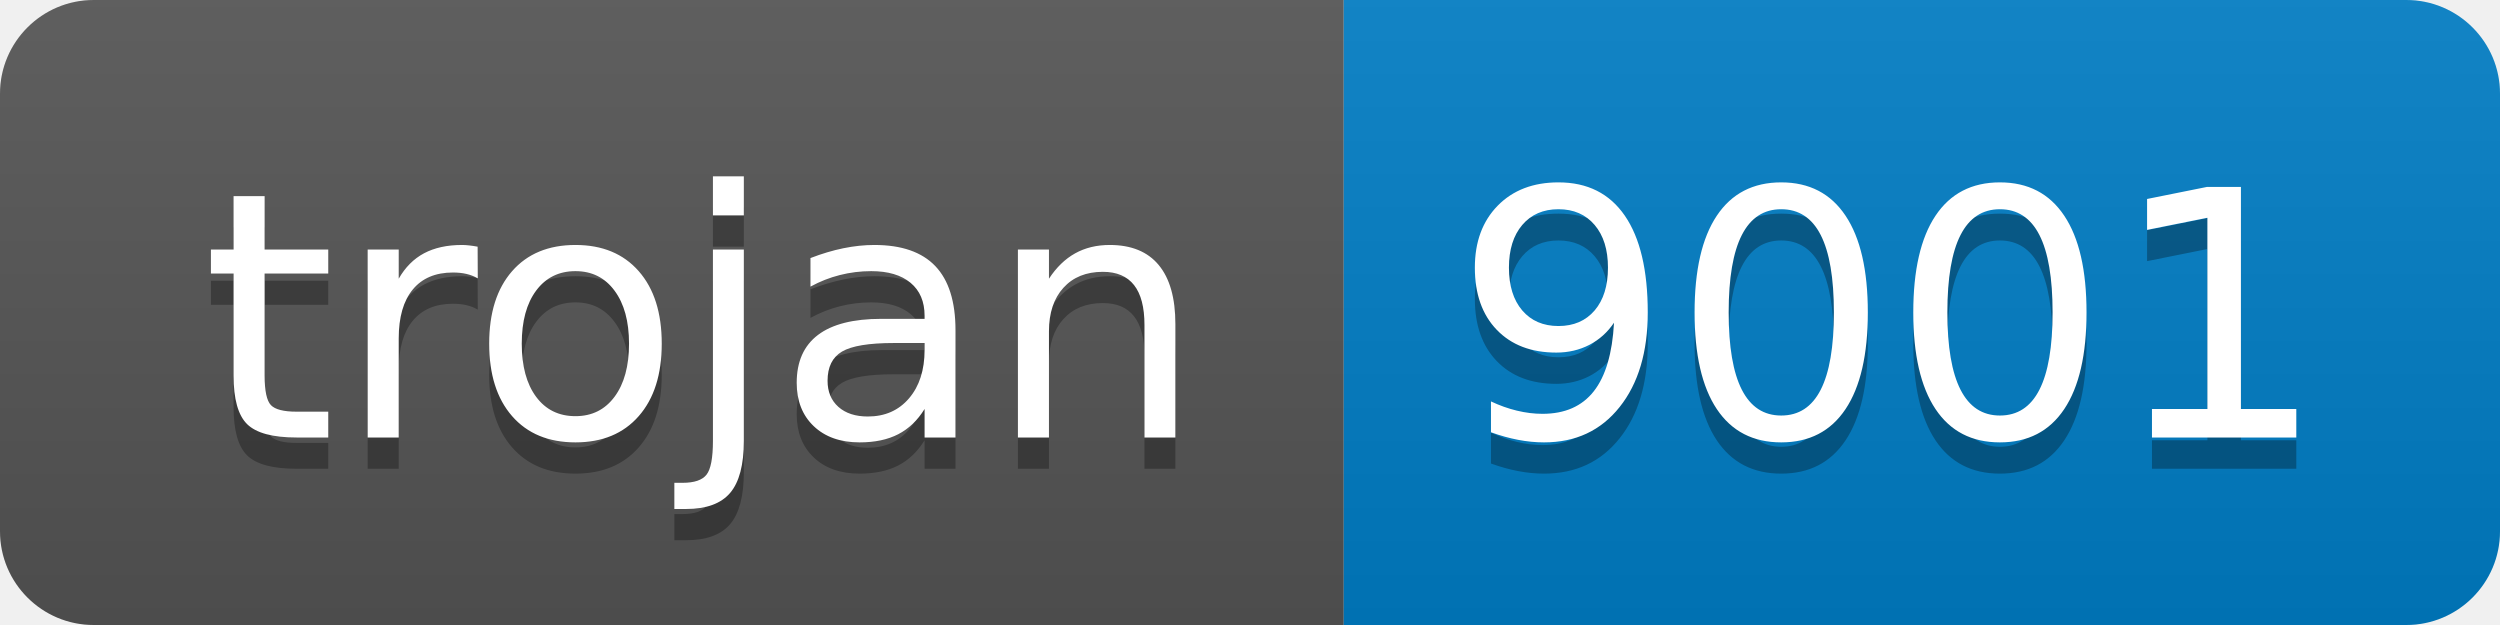
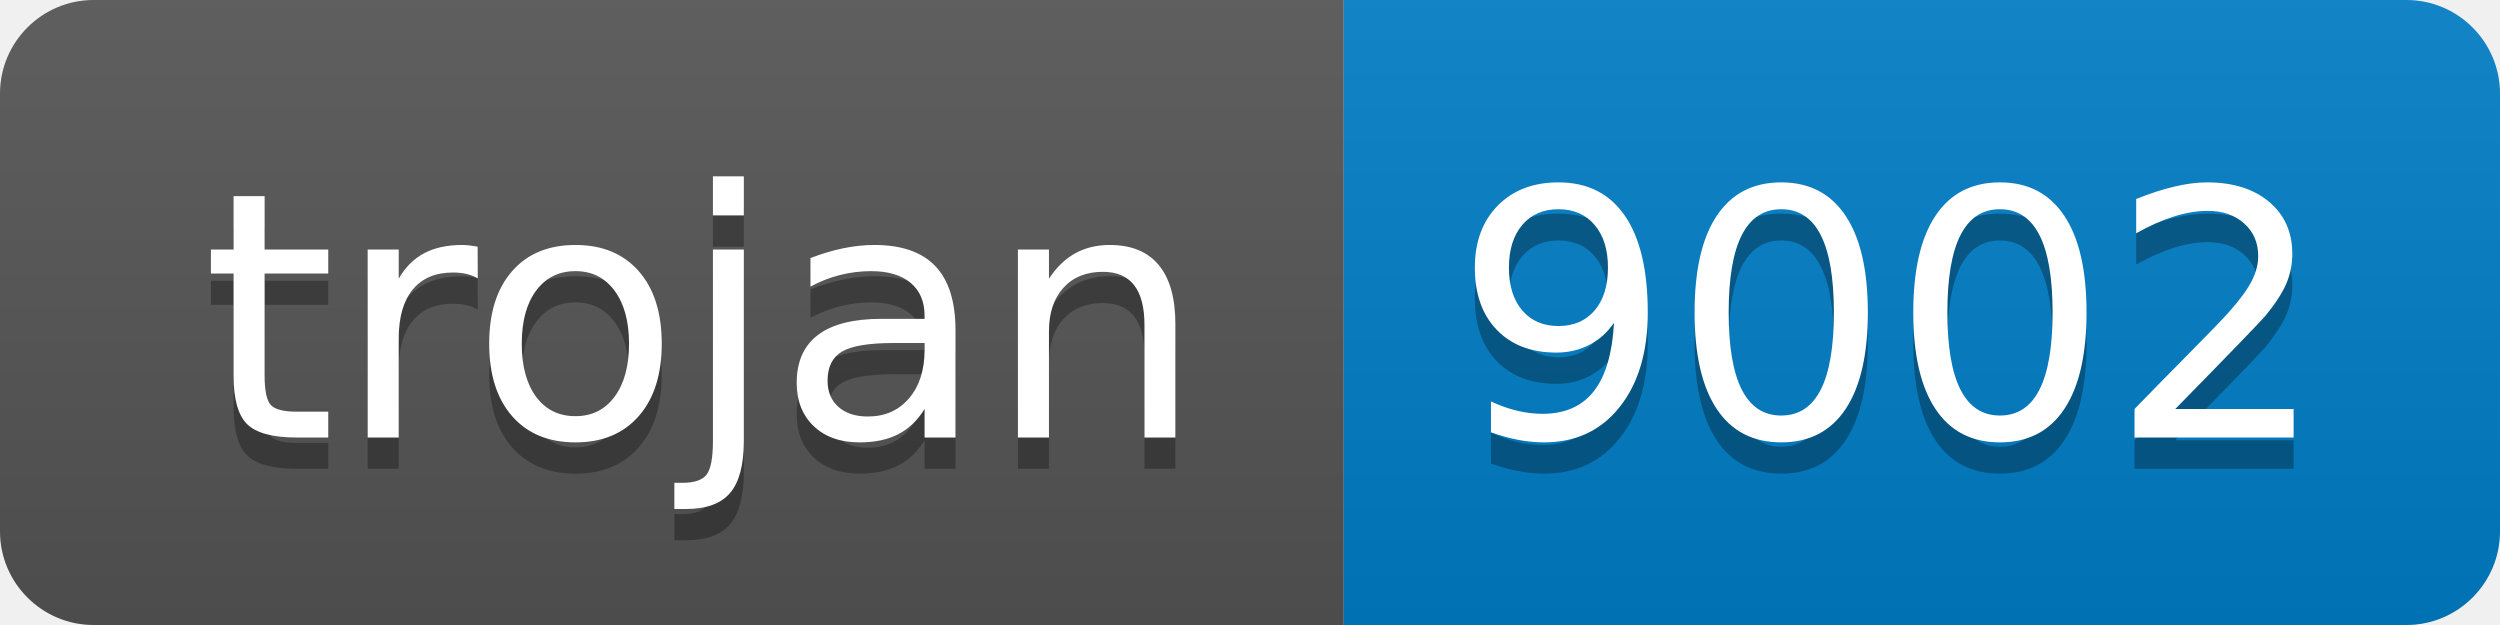
- <svg xmlns="http://www.w3.org/2000/svg" width="80" height="20" role="img" aria-label="trojan: 9001">
+ <svg xmlns="http://www.w3.org/2000/svg" width="80" height="20" role="img" aria-label="trojan: 9002">
  <linearGradient id="s" x2="0" y2="100%">
    <stop offset="0" stop-color="#bbb" stop-opacity=".1" />
    <stop offset="1" stop-opacity=".1" />
  </linearGradient>
  <clipPath id="r">
    <rect width="80" height="20" rx="3" fill="#fff" />
  </clipPath>
  <g clip-path="url(#r)">
    <rect width="43" height="20" fill="#555" />
    <rect x="43" width="37" height="20" fill="#007ec6" />
    <rect width="80" height="20" fill="url(#s)" />
  </g>
  <g fill="#fff" text-anchor="middle" font-family="Verdana,Geneva,DejaVu Sans,sans-serif" text-rendering="geometricPrecision" font-size="110">
    <text aria-hidden="true" x="225" y="150" fill="#010101" fill-opacity=".3" transform="scale(.1)" textLength="330">trojan</text>
    <text x="225" y="140" transform="scale(.1)" fill="#fff" textLength="330">trojan</text>
-     <text aria-hidden="true" x="605" y="150" fill="#010101" fill-opacity=".3" transform="scale(.1)" textLength="270">9001</text>
-     <text x="605" y="140" transform="scale(.1)" fill="#fff" textLength="270">9001</text>
+     <text aria-hidden="true" x="605" y="150" fill="#010101" fill-opacity=".3" transform="scale(.1)" textLength="270">9002</text>
+     <text x="605" y="140" transform="scale(.1)" fill="#fff" textLength="270">9002</text>
  </g>
</svg>
